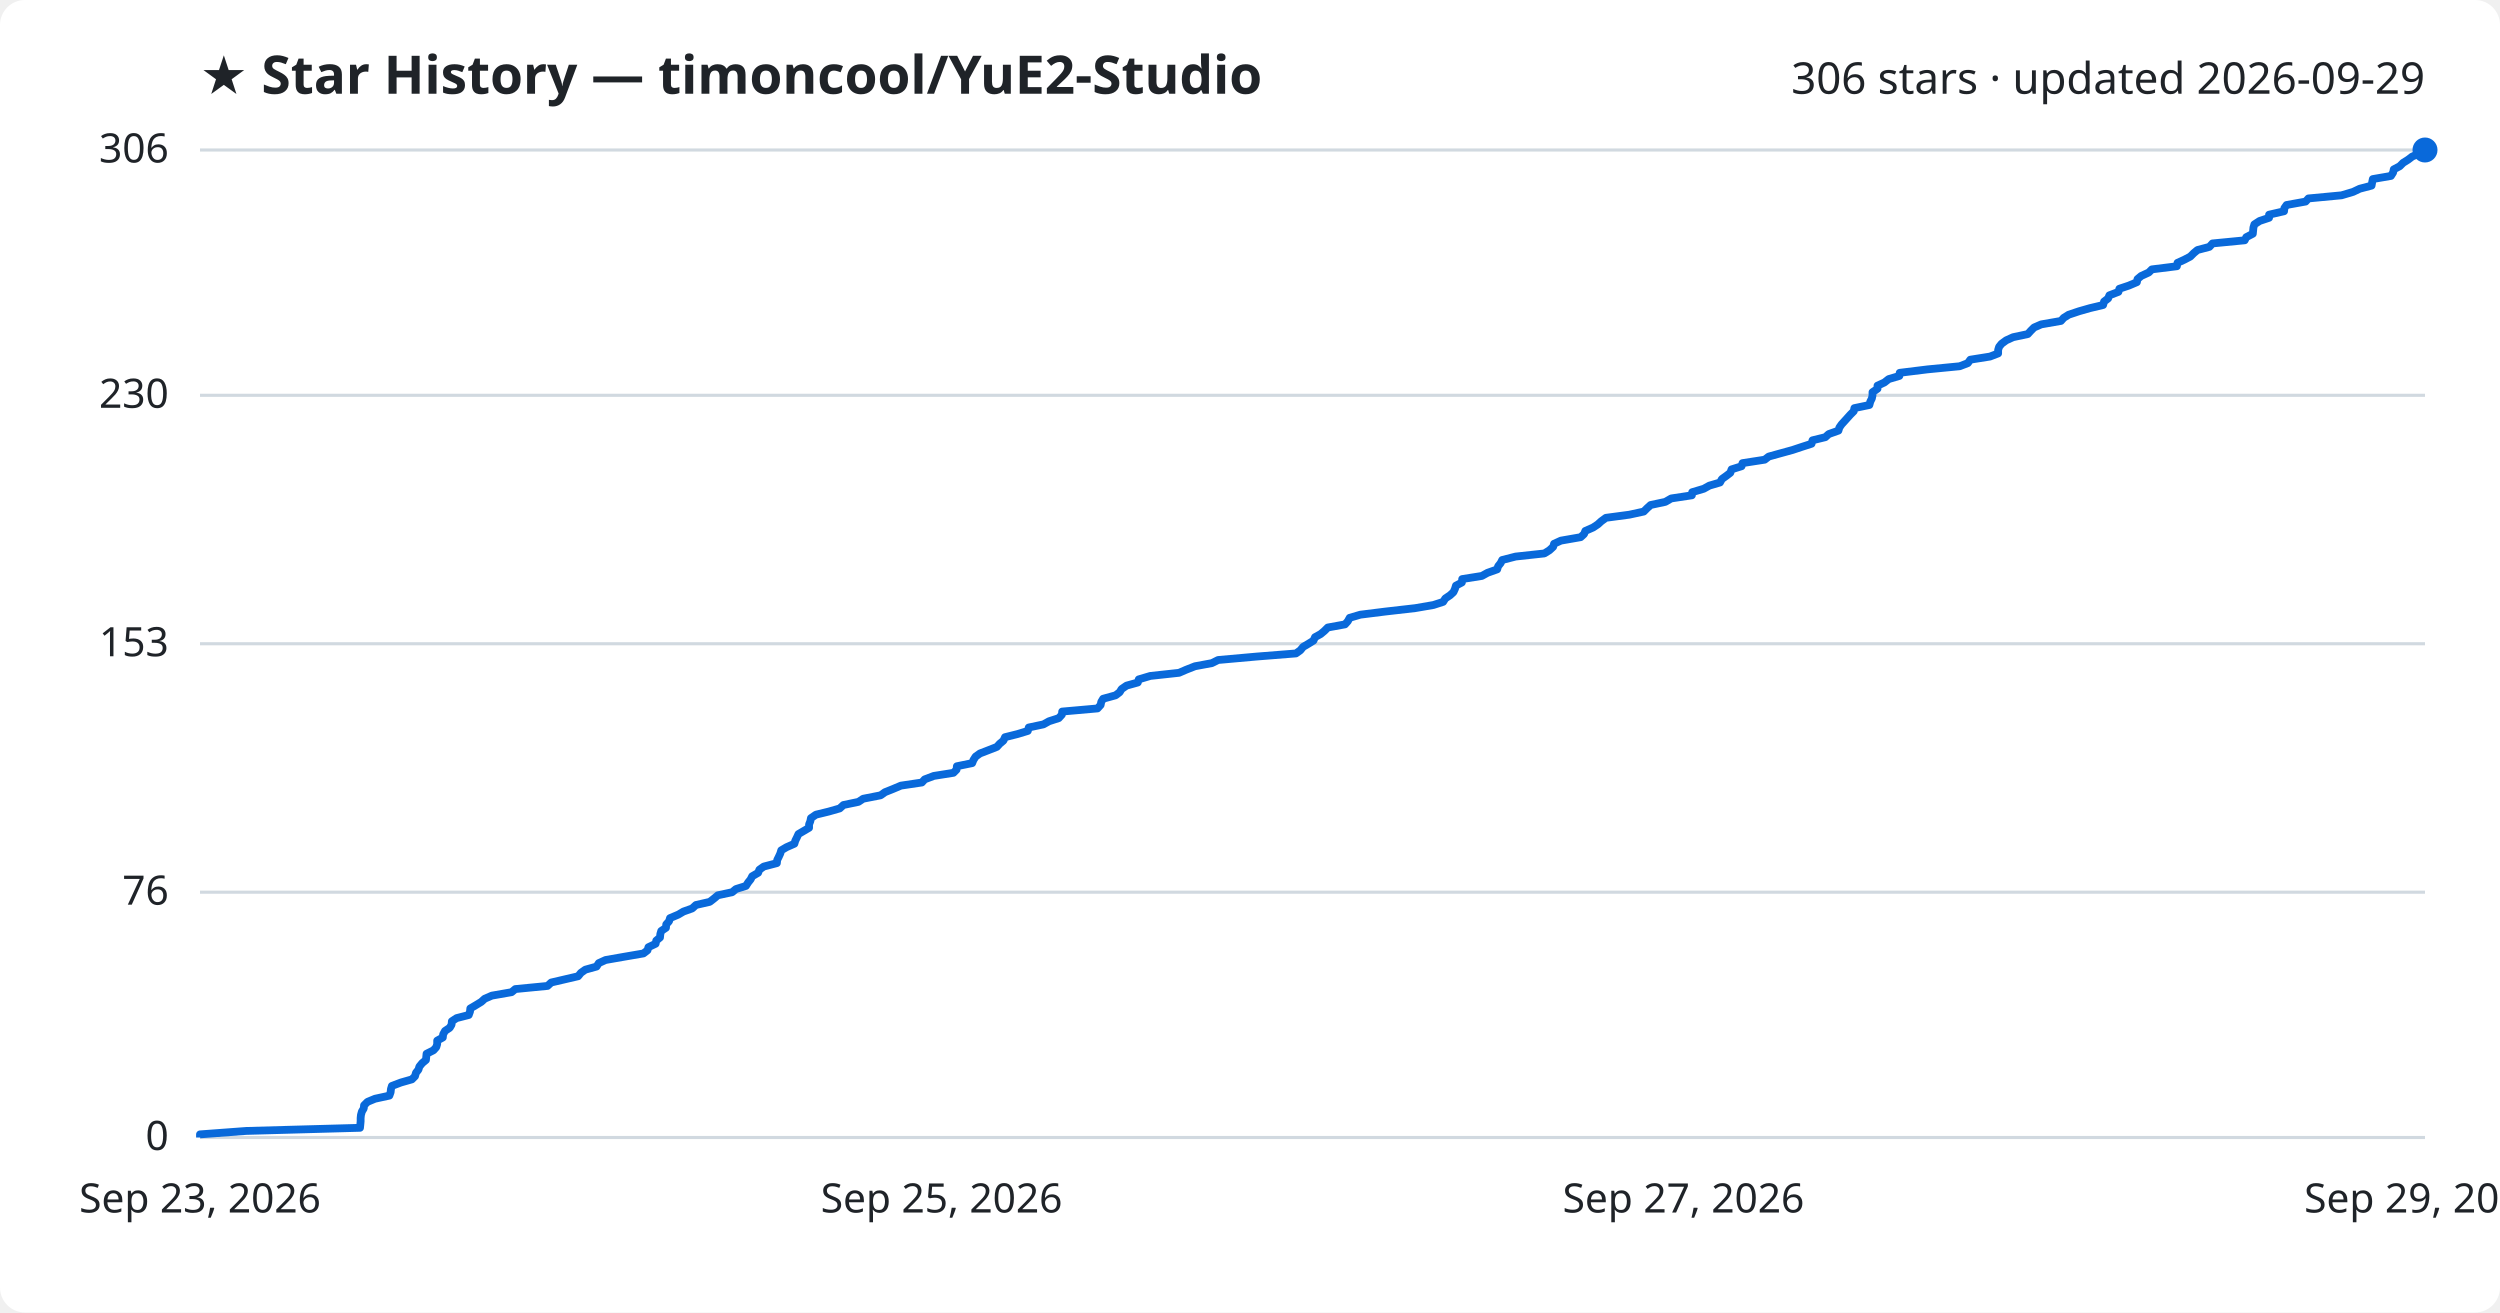
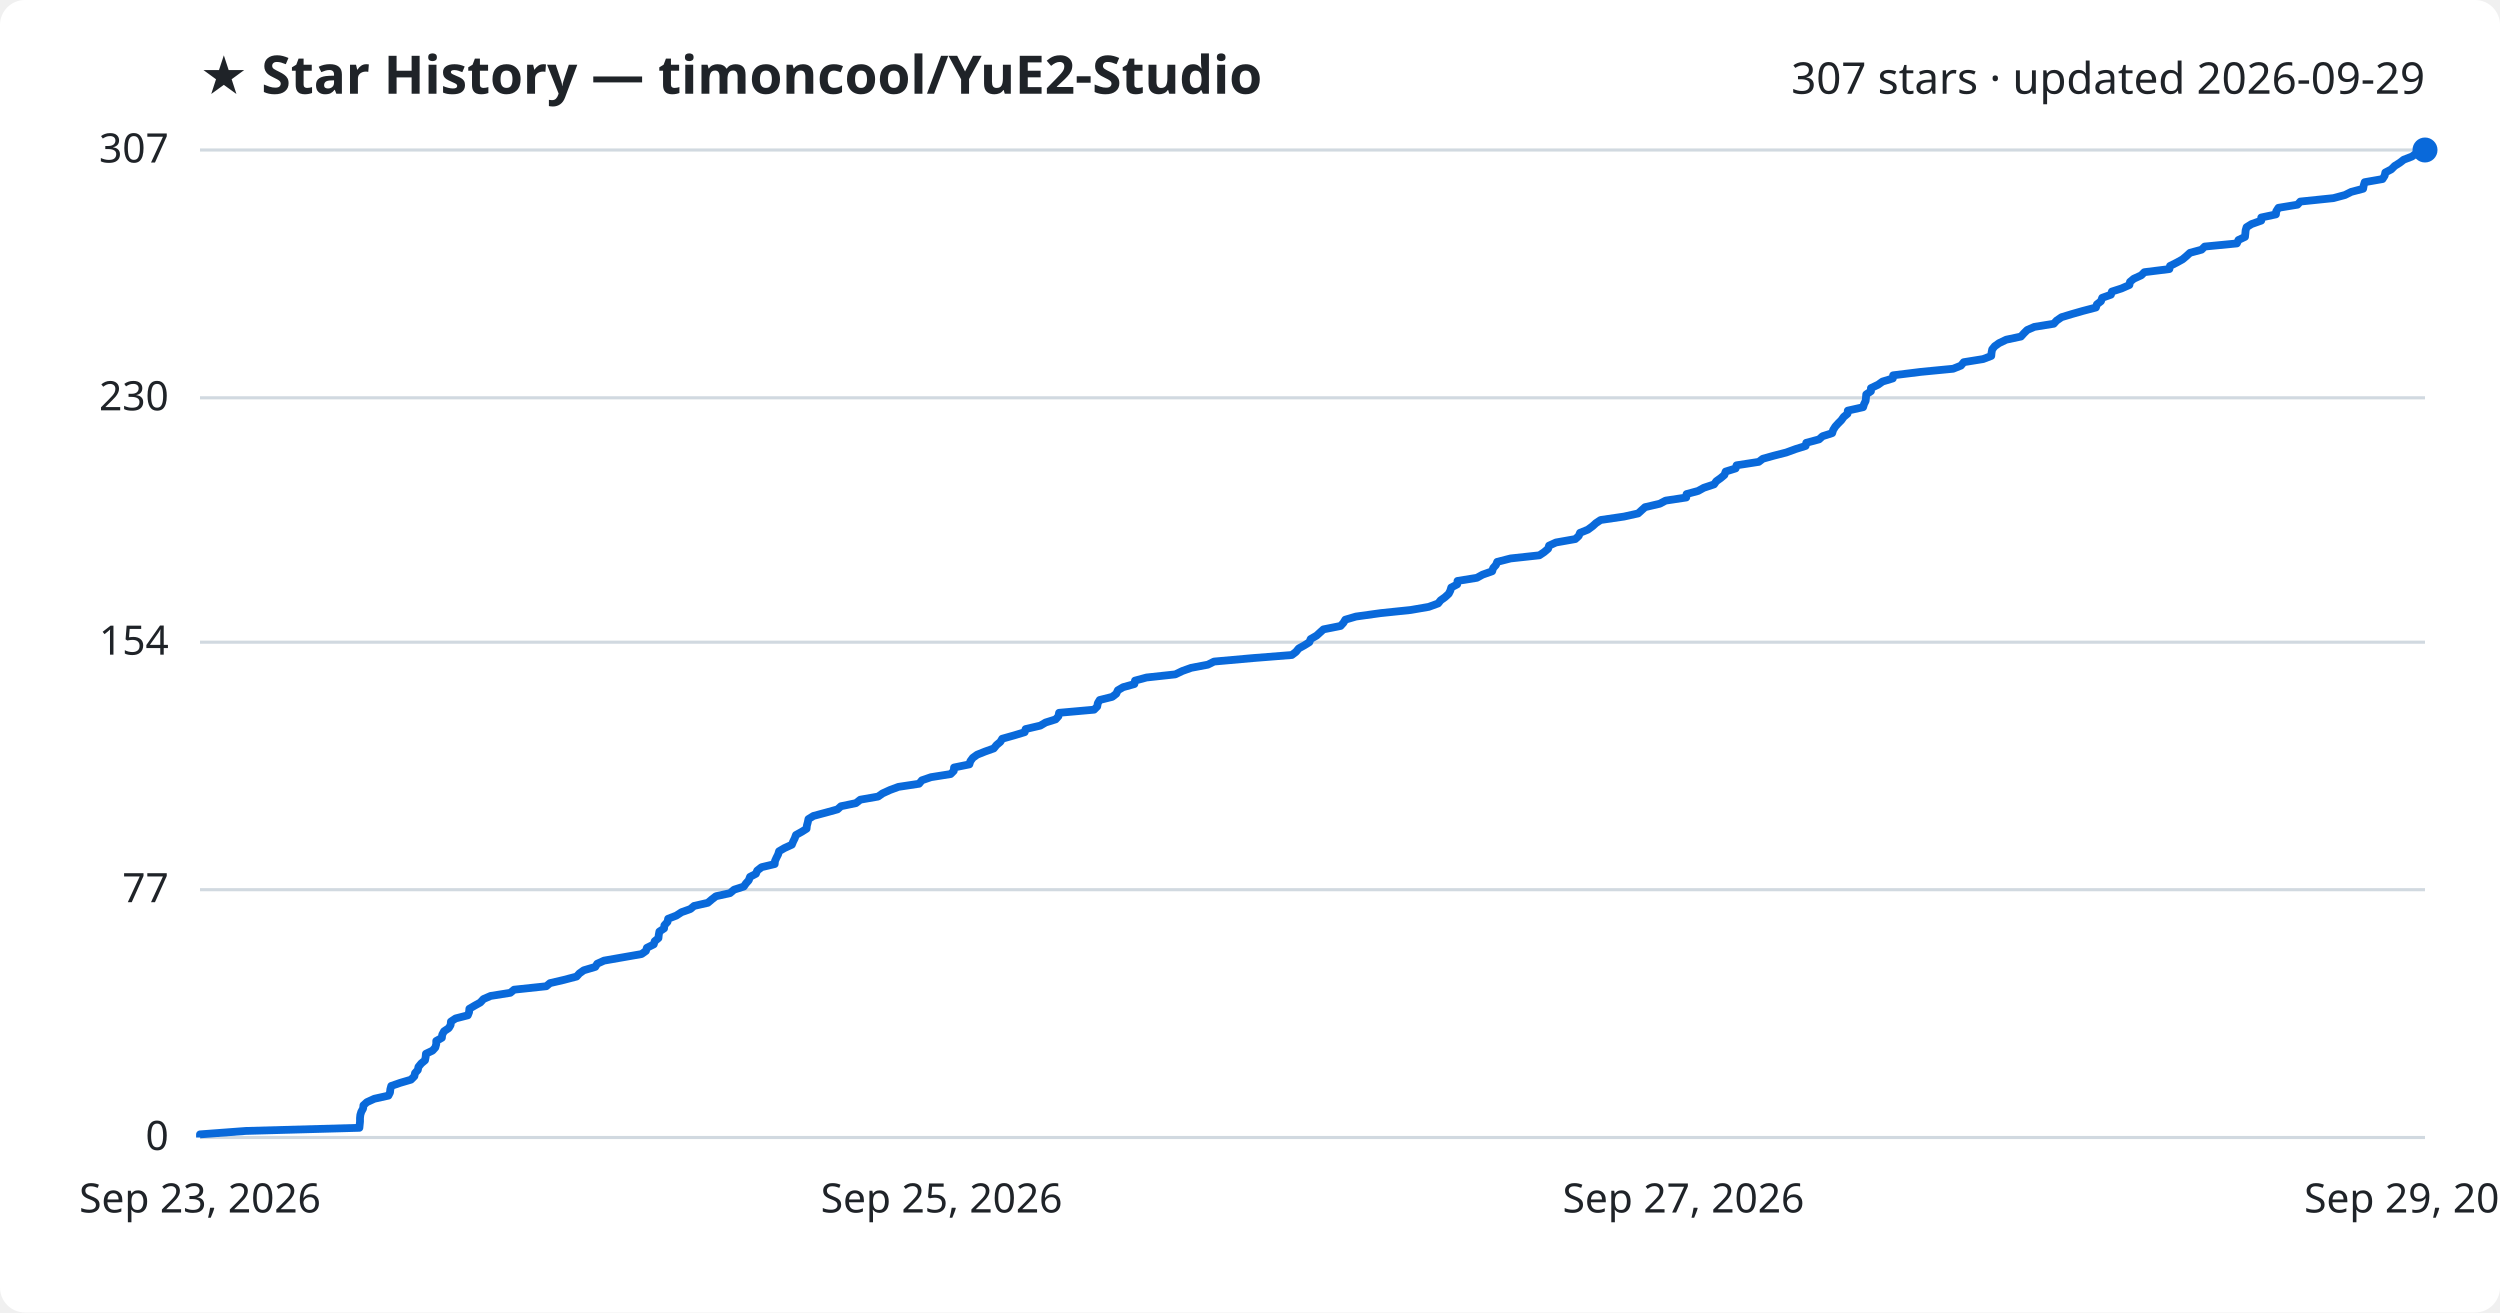
<svg xmlns="http://www.w3.org/2000/svg" viewBox="0 0 800 420" font-family="Segoe UI, sans-serif">
  <rect width="800" height="420" fill="#ffffff" rx="8" />
  <text x="64" y="30" fill="#1f2328" font-size="17" font-weight="700">★ Star History — timoncool/YuE2-Studio</text>
-   <text x="776" y="30" fill="#1f2328" font-size="14" text-anchor="end">306 stars · updated 2026-09-29</text>
+   <text x="776" y="30" fill="#1f2328" font-size="14" text-anchor="end">307 stars · updated 2026-09-29</text>
  <line x1="64" y1="364.0" x2="776" y2="364.0" stroke="#d1d9e0" stroke-width="1" />
  <text x="54" y="368.0" fill="#1f2328" font-size="13" text-anchor="end">0</text>
-   <line x1="64" y1="285.5" x2="776" y2="285.5" stroke="#d1d9e0" stroke-width="1" />
-   <text x="54" y="289.5" fill="#1f2328" font-size="13" text-anchor="end">76</text>
-   <line x1="64" y1="206.0" x2="776" y2="206.0" stroke="#d1d9e0" stroke-width="1" />
-   <text x="54" y="210.0" fill="#1f2328" font-size="13" text-anchor="end">153</text>
-   <line x1="64" y1="126.5" x2="776" y2="126.5" stroke="#d1d9e0" stroke-width="1" />
-   <text x="54" y="130.5" fill="#1f2328" font-size="13" text-anchor="end">230</text>
+   <line x1="64" y1="284.7" x2="776" y2="284.7" stroke="#d1d9e0" stroke-width="1" />
+   <text x="54" y="288.7" fill="#1f2328" font-size="13" text-anchor="end">77</text>
+   <line x1="64" y1="205.5" x2="776" y2="205.5" stroke="#d1d9e0" stroke-width="1" />
+   <text x="54" y="209.5" fill="#1f2328" font-size="13" text-anchor="end">154</text>
+   <line x1="64" y1="127.3" x2="776" y2="127.3" stroke="#d1d9e0" stroke-width="1" />
+   <text x="54" y="131.3" fill="#1f2328" font-size="13" text-anchor="end">230</text>
  <line x1="64" y1="48.0" x2="776" y2="48.0" stroke="#d1d9e0" stroke-width="1" />
-   <text x="54" y="52.0" fill="#1f2328" font-size="13" text-anchor="end">306</text>
-   <path d="M64.0,364.0 L64.0,363.0 L78.8,361.9 L115.2,360.9 L115.3,359.9 L115.4,358.8 L115.4,357.8 L115.5,356.8 L115.8,355.7 L116.4,354.7 L116.5,353.7 L117.6,352.6 L120.0,351.6 L124.6,350.6 L125.0,349.5 L125.1,348.5 L125.4,347.5 L128.3,346.4 L131.8,345.4 L132.8,344.4 L133.1,343.3 L133.9,342.3 L134.2,341.3 L135.1,340.2 L136.3,339.2 L136.4,338.2 L136.5,337.2 L138.7,336.1 L139.6,335.1 L139.9,334.1 L139.9,333.0 L141.7,332.0 L141.8,331.0 L142.4,329.9 L143.9,328.9 L144.5,327.9 L144.6,326.8 L146.1,325.8 L150.0,324.8 L150.4,323.7 L150.5,322.7 L152.2,321.7 L154.0,320.6 L155.1,319.6 L157.4,318.6 L163.7,317.5 L164.9,316.5 L175.2,315.5 L176.4,314.4 L180.7,313.4 L185.0,312.4 L185.9,311.3 L187.3,310.3 L190.9,309.3 L191.6,308.2 L193.8,307.2 L199.5,306.2 L205.9,305.1 L207.2,304.1 L207.5,303.1 L209.8,302.0 L210.0,301.0 L211.2,300.0 L211.3,298.9 L211.6,297.9 L213.1,296.9 L213.2,295.8 L214.1,294.8 L214.4,293.8 L217.0,292.7 L218.7,291.7 L221.5,290.7 L222.7,289.6 L227.1,288.6 L228.4,287.6 L229.7,286.5 L234.3,285.5 L235.5,284.5 L238.7,283.5 L239.4,282.4 L240.2,281.4 L240.7,280.4 L242.6,279.3 L243.0,278.3 L244.4,277.3 L248.6,276.2 L248.7,275.2 L249.2,274.2 L249.7,273.1 L250.0,272.1 L251.7,271.1 L254.2,270.0 L254.5,269.0 L255.0,268.0 L255.5,266.9 L257.2,265.9 L258.9,264.9 L258.9,263.8 L259.3,262.8 L259.5,261.8 L261.1,260.7 L265.2,259.7 L268.7,258.7 L269.9,257.6 L274.7,256.6 L276.2,255.6 L281.8,254.5 L283.2,253.5 L285.7,252.5 L288.3,251.4 L295.0,250.4 L295.9,249.4 L298.8,248.3 L305.1,247.3 L306.1,246.3 L306.2,245.2 L311.1,244.2 L311.5,243.2 L312.2,242.1 L313.6,241.1 L316.2,240.1 L319.0,239.0 L319.9,238.0 L321.1,237.0 L321.6,235.9 L325.6,234.9 L328.9,233.9 L329.2,232.8 L333.9,231.8 L335.7,230.8 L338.8,229.8 L339.8,228.7 L339.9,227.7 L351.2,226.7 L352.2,225.6 L352.4,224.6 L353.0,223.6 L357.0,222.5 L358.3,221.5 L358.9,220.5 L360.5,219.4 L364.1,218.4 L364.4,217.4 L368.1,216.3 L377.3,215.3 L379.6,214.3 L382.4,213.2 L387.8,212.2 L389.8,211.2 L402.1,210.1 L414.7,209.1 L416.1,208.1 L417.0,207.0 L418.7,206.0 L420.3,205.0 L420.8,203.9 L422.6,202.9 L423.8,201.9 L424.9,200.8 L430.4,199.8 L431.3,198.8 L431.9,197.7 L435.3,196.7 L443.3,195.7 L452.9,194.6 L458.7,193.6 L461.8,192.6 L462.5,191.5 L464.0,190.5 L465.1,189.5 L465.6,188.4 L465.9,187.4 L467.8,186.4 L467.9,185.3 L474.2,184.3 L476.0,183.3 L479.1,182.2 L479.4,181.2 L480.2,180.2 L480.7,179.2 L485.0,178.1 L494.2,177.1 L495.8,176.1 L497.0,175.0 L497.3,174.0 L499.5,173.0 L505.8,171.9 L506.9,170.9 L507.3,169.9 L509.8,168.8 L511.3,167.8 L512.4,166.8 L513.9,165.7 L521.4,164.7 L526.0,163.7 L527.1,162.6 L528.2,161.6 L532.9,160.6 L534.8,159.5 L541.4,158.5 L541.5,157.5 L545.2,156.4 L547.0,155.4 L550.4,154.4 L551.0,153.3 L552.4,152.3 L553.7,151.3 L554.1,150.2 L557.3,149.2 L557.6,148.2 L564.7,147.1 L566.0,146.1 L569.6,145.1 L573.6,144.0 L576.6,143.0 L579.7,142.0 L580.0,140.9 L584.1,139.9 L585.2,138.9 L588.3,137.8 L588.6,136.8 L589.3,135.8 L590.3,134.7 L591.2,133.7 L592.1,132.7 L593.2,131.6 L593.4,130.6 L598.2,129.6 L598.5,128.5 L599.0,127.5 L599.2,126.5 L599.2,125.5 L600.8,124.4 L600.8,123.4 L603.0,122.4 L604.4,121.3 L607.8,120.3 L607.9,119.3 L616.8,118.2 L627.1,117.2 L629.7,116.2 L630.5,115.1 L636.8,114.1 L639.4,113.1 L639.4,112.0 L639.7,111.0 L640.5,110.0 L642.0,108.9 L644.2,107.9 L648.9,106.9 L649.9,105.8 L650.9,104.8 L653.2,103.8 L659.5,102.7 L660.4,101.7 L662.0,100.7 L665.3,99.6 L668.8,98.6 L673.0,97.6 L673.3,96.5 L674.6,95.5 L675.0,94.5 L677.9,93.4 L678.2,92.4 L681.2,91.4 L683.8,90.3 L684.0,89.3 L685.2,88.3 L687.6,87.2 L688.6,86.2 L696.6,85.2 L696.8,84.1 L699.0,83.1 L700.9,82.1 L702.0,81.0 L703.2,80.0 L707.0,79.0 L708.0,77.9 L718.3,76.9 L718.8,75.9 L720.9,74.8 L721.0,73.8 L721.1,72.8 L721.4,71.8 L723.1,70.7 L726.1,69.7 L726.1,68.7 L730.9,67.6 L731.0,66.6 L731.7,65.6 L737.8,64.5 L738.7,63.5 L749.3,62.5 L753.0,61.4 L755.1,60.4 L758.9,59.4 L759.1,58.3 L759.3,57.3 L765.1,56.3 L765.8,55.2 L766.0,54.2 L767.9,53.2 L769.0,52.1 L770.6,51.1 L771.9,50.1 L774.5,49.0 L776.0,48.0 L776.0,48.0" fill="none" stroke="#0969da" stroke-width="2.5" stroke-linejoin="round" />
+   <text x="54" y="52.0" fill="#1f2328" font-size="13" text-anchor="end">307</text>
+   <path d="M64.0,364.0 L64.0,363.0 L78.7,361.9 L115.0,360.9 L115.1,359.9 L115.2,358.9 L115.2,357.8 L115.3,356.8 L115.6,355.8 L116.2,354.7 L116.3,353.7 L117.4,352.7 L119.8,351.6 L124.3,350.6 L124.8,349.6 L124.9,348.6 L125.2,347.5 L128.1,346.5 L131.5,345.5 L132.6,344.4 L132.8,343.4 L133.7,342.4 L133.9,341.4 L134.8,340.3 L136.0,339.3 L136.2,338.3 L136.3,337.2 L138.4,336.2 L139.3,335.2 L139.6,334.1 L139.6,333.1 L141.4,332.1 L141.5,331.1 L142.1,330.0 L143.6,329.0 L144.2,328.0 L144.3,326.9 L145.8,325.9 L149.7,324.9 L150.1,323.9 L150.2,322.8 L151.9,321.8 L153.7,320.8 L154.7,319.7 L157.0,318.7 L163.3,317.7 L164.5,316.7 L174.8,315.6 L176.0,314.6 L180.3,313.6 L184.5,312.5 L185.4,311.5 L186.8,310.5 L190.5,309.4 L191.1,308.4 L193.3,307.4 L199.0,306.4 L205.3,305.3 L206.7,304.3 L207.0,303.3 L209.2,302.2 L209.5,301.2 L210.7,300.2 L210.8,299.2 L211.0,298.1 L212.5,297.1 L212.6,296.1 L213.6,295.0 L213.8,294.0 L216.4,293.0 L218.1,291.9 L220.9,290.9 L222.1,289.9 L226.5,288.9 L227.8,287.8 L229.1,286.8 L233.6,285.8 L234.9,284.7 L238.0,283.7 L238.7,282.7 L239.6,281.7 L240.0,280.6 L241.9,279.6 L242.3,278.6 L243.7,277.5 L247.9,276.5 L248.0,275.5 L248.5,274.4 L249.0,273.4 L249.3,272.4 L251.0,271.4 L253.4,270.3 L253.8,269.3 L254.3,268.3 L254.7,267.2 L256.5,266.2 L258.1,265.2 L258.2,264.2 L258.5,263.1 L258.7,262.1 L260.3,261.1 L264.4,260.0 L268.0,259.0 L269.1,258.0 L273.9,257.0 L275.3,255.9 L281.0,254.9 L282.4,253.9 L284.8,252.8 L287.5,251.8 L294.1,250.8 L295.0,249.7 L297.9,248.7 L304.2,247.7 L305.2,246.7 L305.3,245.6 L310.2,244.6 L310.5,243.6 L311.3,242.5 L312.7,241.5 L315.2,240.5 L318.0,239.5 L318.9,238.4 L320.1,237.4 L320.7,236.4 L324.6,235.3 L327.9,234.3 L328.2,233.3 L332.9,232.2 L334.6,231.2 L337.8,230.2 L338.7,229.2 L338.9,228.1 L350.1,227.1 L351.1,226.1 L351.3,225.0 L351.9,224.0 L355.9,223.0 L357.2,222.0 L357.7,220.9 L359.4,219.9 L363.0,218.9 L363.2,217.8 L366.9,216.8 L376.1,215.8 L378.4,214.7 L381.2,213.7 L386.5,212.7 L388.5,211.7 L400.8,210.6 L413.4,209.6 L414.7,208.6 L415.6,207.5 L417.4,206.5 L419.0,205.5 L419.4,204.5 L421.3,203.4 L422.4,202.4 L423.5,201.4 L429.0,200.3 L429.9,199.3 L430.5,198.3 L433.9,197.3 L441.8,196.2 L451.4,195.2 L457.2,194.2 L460.2,193.1 L461.0,192.1 L462.4,191.1 L463.6,190.0 L464.1,189.0 L464.4,188.0 L466.3,187.0 L466.4,185.9 L472.6,184.9 L474.4,183.9 L477.5,182.8 L477.8,181.8 L478.7,180.8 L479.1,179.8 L483.4,178.7 L492.6,177.7 L494.1,176.7 L495.4,175.6 L495.7,174.6 L497.9,173.6 L504.1,172.5 L505.2,171.5 L505.6,170.5 L508.1,169.5 L509.6,168.4 L510.7,167.4 L512.2,166.4 L519.7,165.3 L524.2,164.3 L525.3,163.3 L526.4,162.3 L531.1,161.2 L533.0,160.2 L539.6,159.2 L539.7,158.1 L543.4,157.1 L545.2,156.1 L548.5,155.0 L549.2,154.0 L550.6,153.0 L551.8,152.0 L552.2,150.9 L555.4,149.9 L555.7,148.9 L562.8,147.8 L564.1,146.8 L567.7,145.8 L571.6,144.8 L574.6,143.7 L577.8,142.7 L578.0,141.7 L582.1,140.6 L583.2,139.6 L586.3,138.6 L586.6,137.6 L587.3,136.5 L588.2,135.5 L589.2,134.5 L590.0,133.4 L591.2,132.4 L591.3,131.4 L596.2,130.3 L596.5,129.3 L597.0,128.3 L597.1,127.3 L597.2,126.2 L598.7,125.2 L598.7,124.2 L601.0,123.1 L602.4,122.1 L605.7,121.1 L605.8,120.1 L614.7,119.0 L625.0,118.0 L627.5,117.0 L628.4,115.9 L634.6,114.9 L637.2,113.9 L637.3,112.8 L637.5,111.8 L638.3,110.8 L639.7,109.8 L642.0,108.7 L646.7,107.7 L647.6,106.7 L648.7,105.6 L651.0,104.6 L657.2,103.6 L658.1,102.6 L659.7,101.5 L663.0,100.5 L666.5,99.5 L670.7,98.4 L671.0,97.4 L672.3,96.4 L672.7,95.3 L675.5,94.3 L675.8,93.3 L678.9,92.3 L681.4,91.2 L681.6,90.2 L682.8,89.2 L685.2,88.1 L686.2,87.1 L694.2,86.1 L694.4,85.1 L696.6,84.0 L698.4,83.0 L699.6,82.0 L700.8,80.9 L704.5,79.9 L705.5,78.9 L715.8,77.9 L716.3,76.8 L718.4,75.8 L718.5,74.8 L718.6,73.7 L718.9,72.7 L720.5,71.7 L723.6,70.6 L723.6,69.6 L728.3,68.6 L728.4,67.6 L729.1,66.5 L735.2,65.5 L736.1,64.5 L746.7,63.4 L750.4,62.4 L752.4,61.4 L756.2,60.4 L756.4,59.3 L756.7,58.3 L762.4,57.3 L763.1,56.2 L763.3,55.2 L765.2,54.2 L766.3,53.1 L767.9,52.1 L769.2,51.1 L771.8,50.1 L773.3,49.0 L776.0,48.0 L776.0,48.0" fill="none" stroke="#0969da" stroke-width="2.5" stroke-linejoin="round" />
  <circle cx="776.0" cy="48.0" r="4" fill="#0969da" />
  <text x="64.0" y="388" fill="#1f2328" font-size="13" text-anchor="middle">Sep 23, 2026</text>
  <text x="301.3" y="388" fill="#1f2328" font-size="13" text-anchor="middle">Sep 25, 2026</text>
  <text x="538.7" y="388" fill="#1f2328" font-size="13" text-anchor="middle">Sep 27, 2026</text>
  <text x="776.0" y="388" fill="#1f2328" font-size="13" text-anchor="middle">Sep 29, 2026</text>
</svg>
